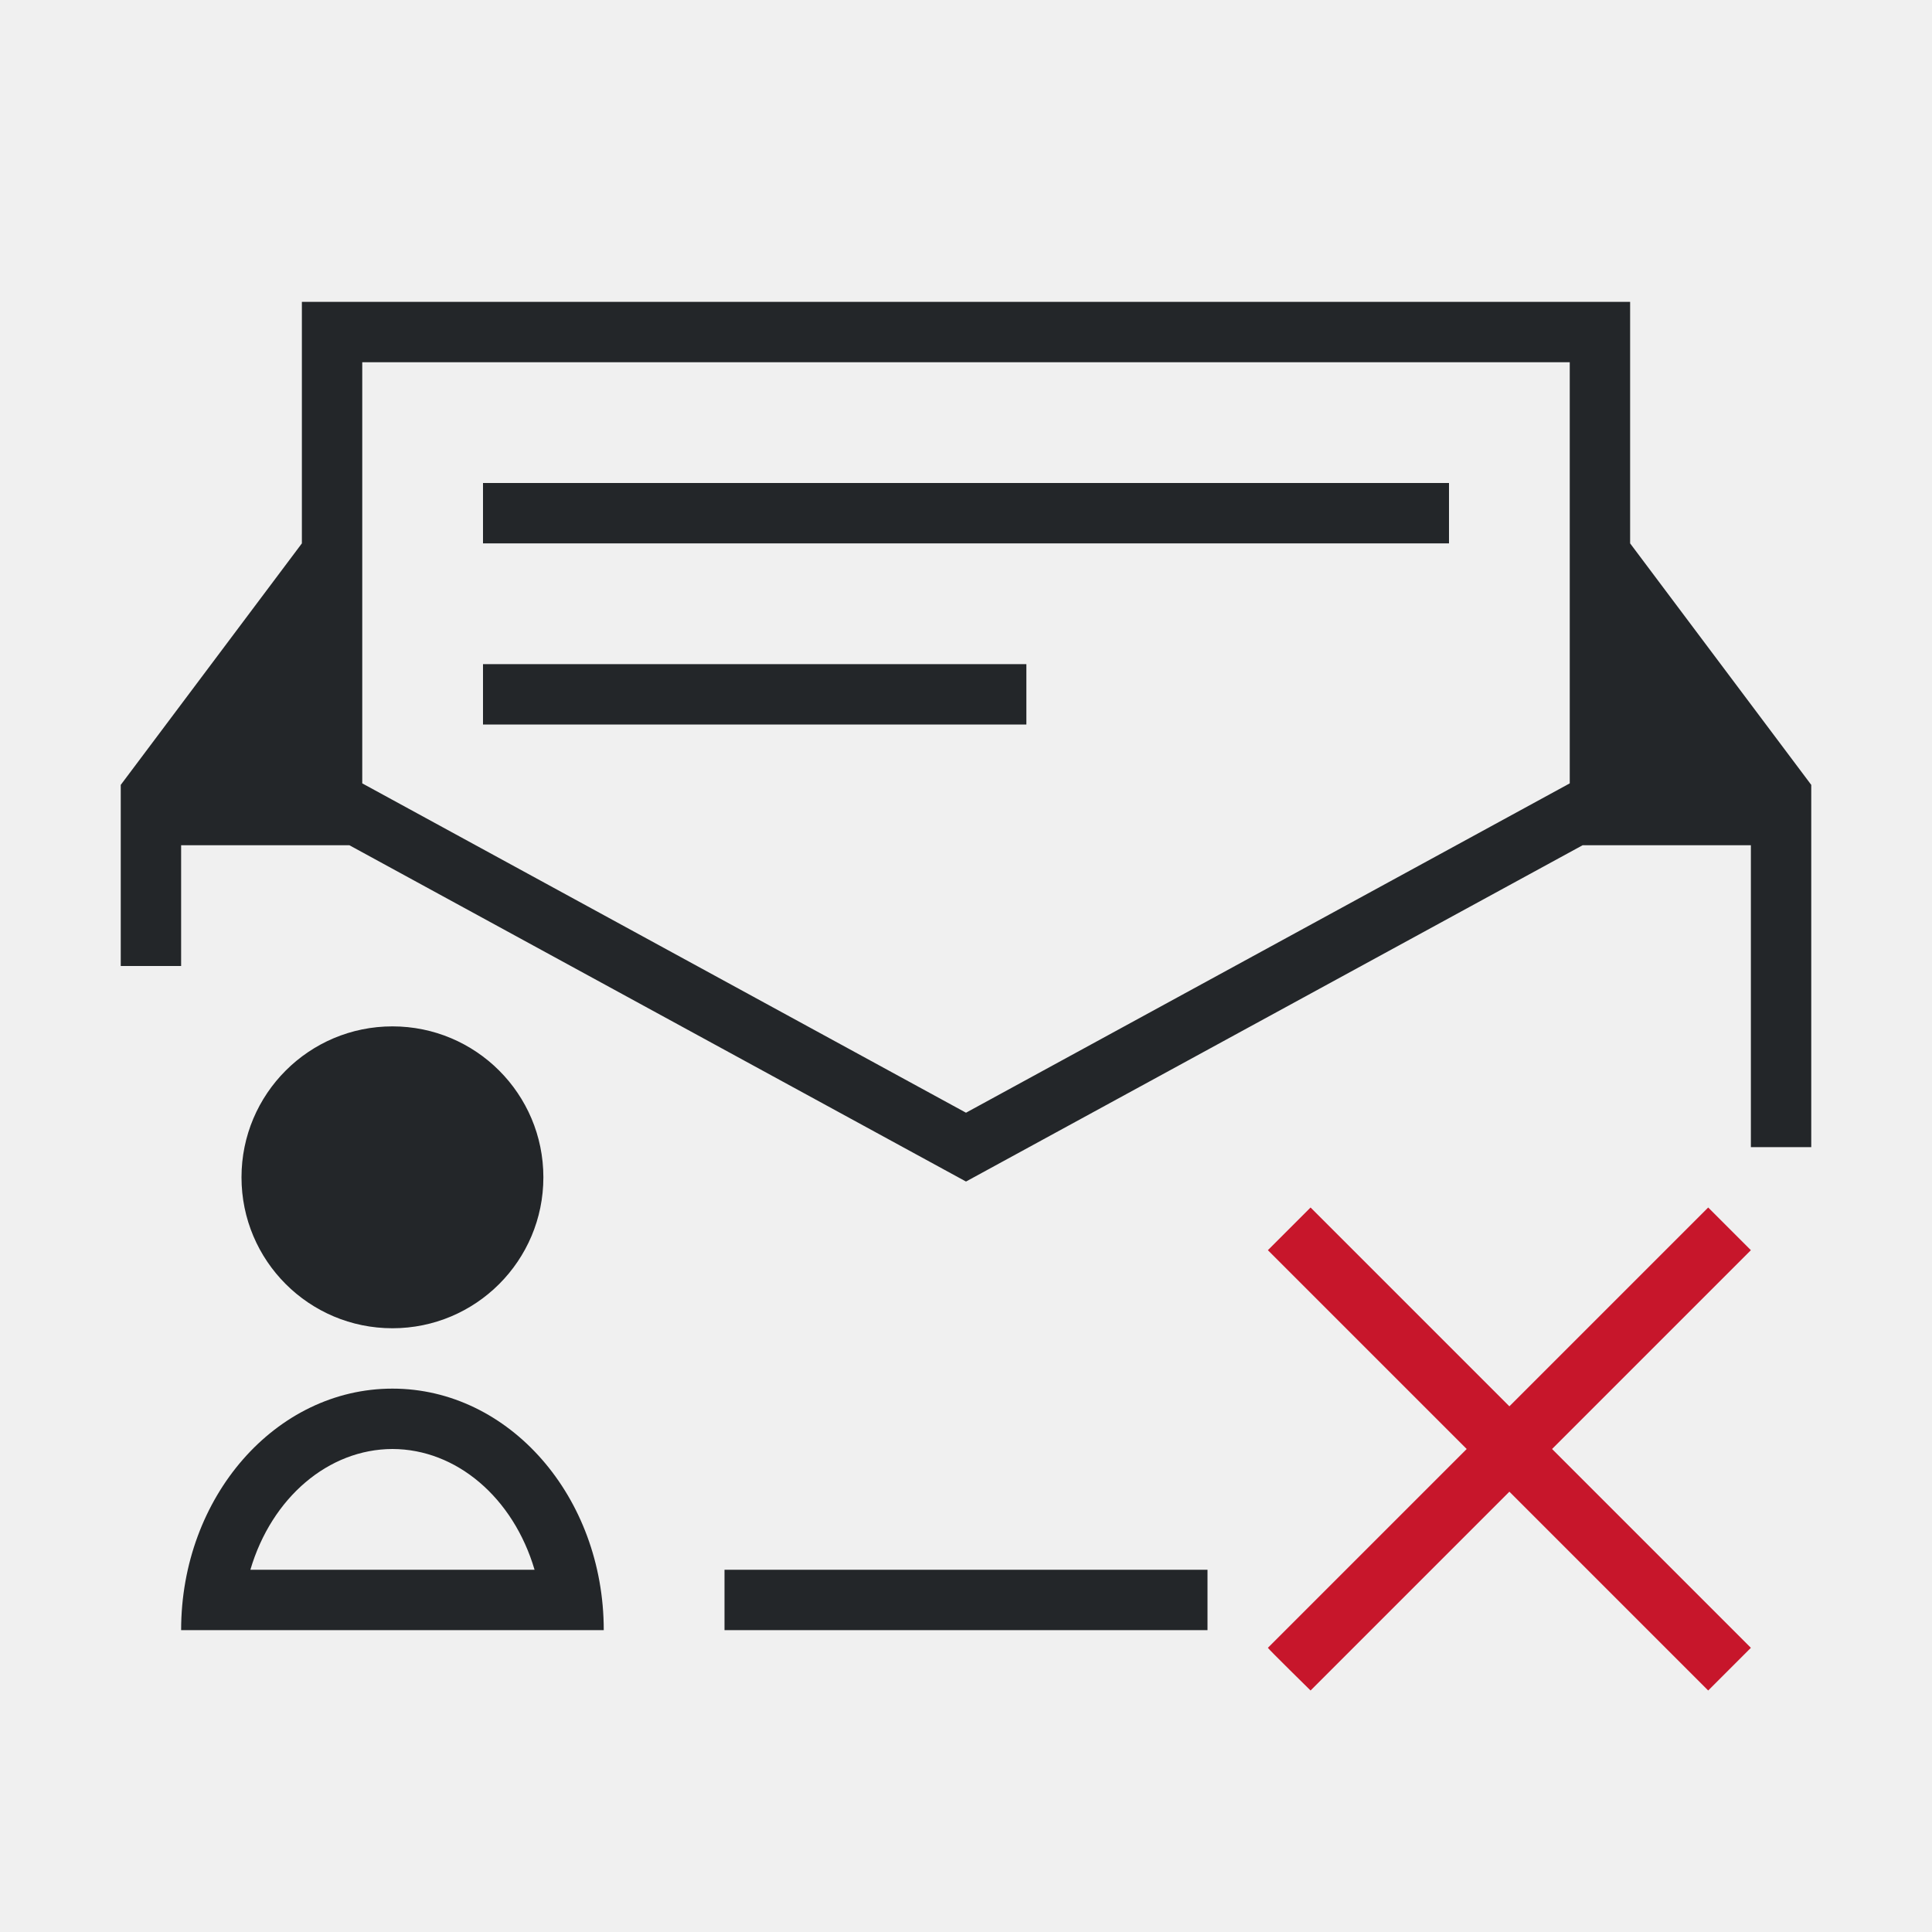
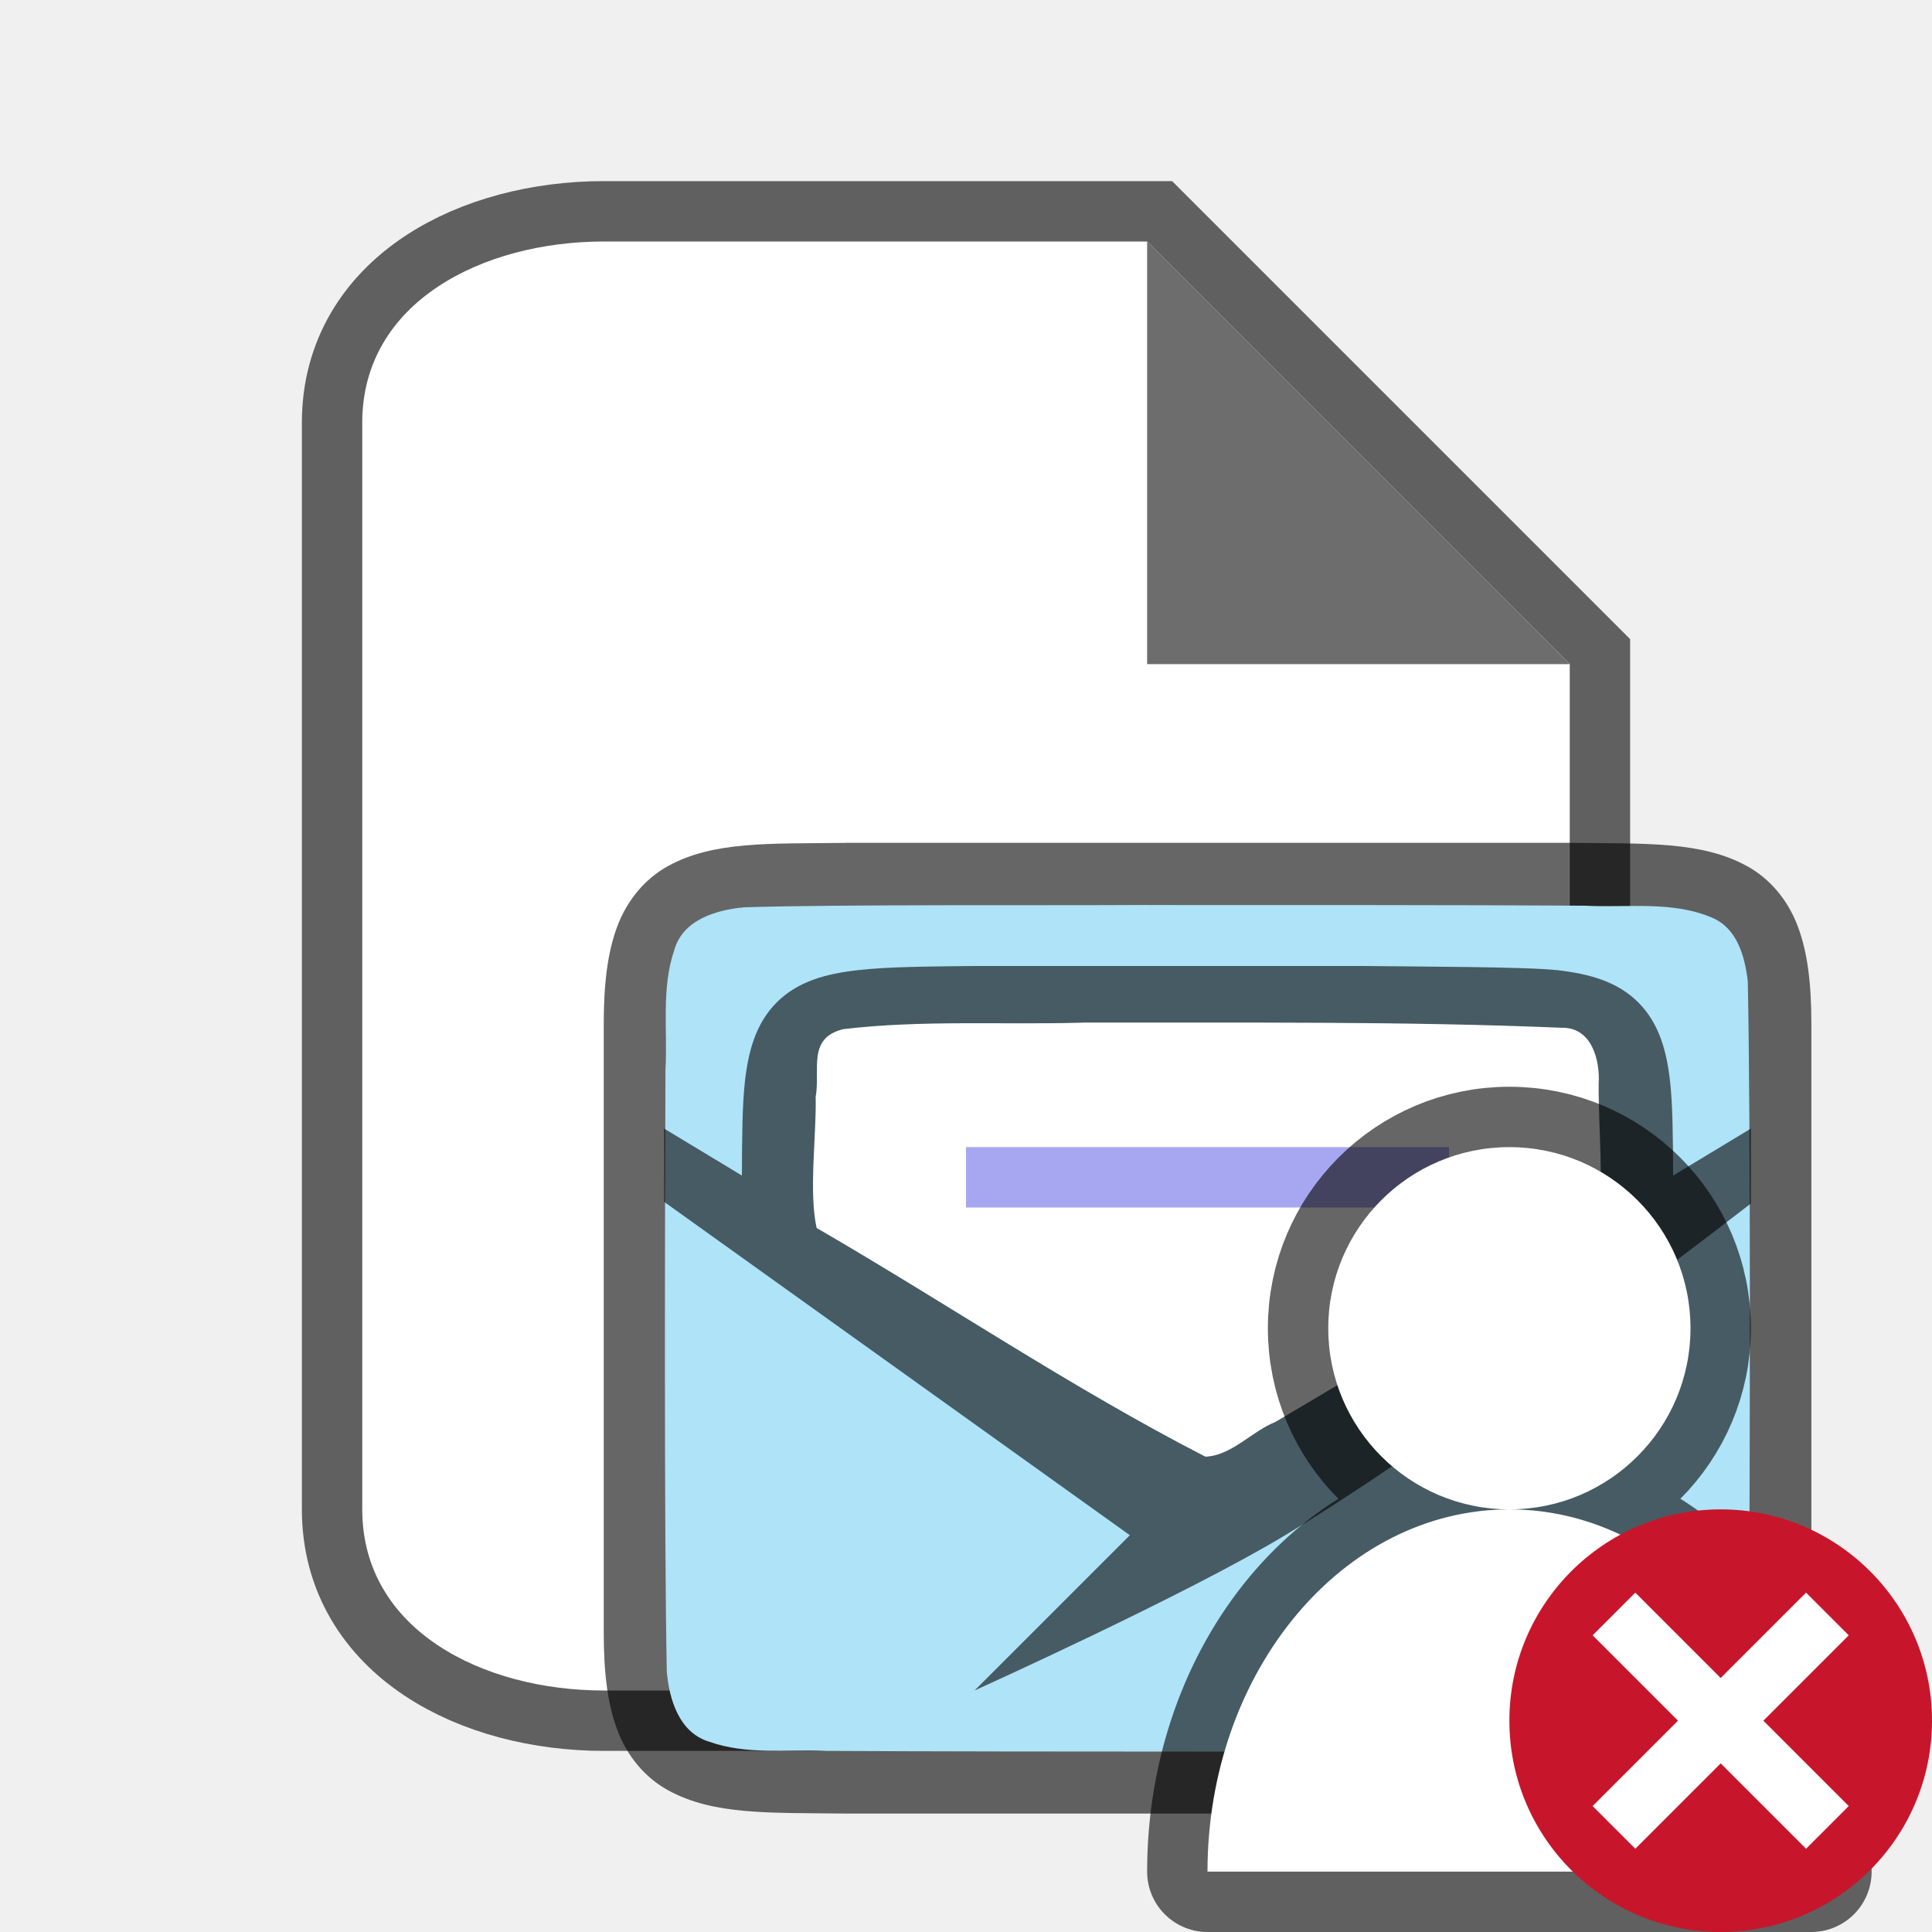
- <svg xmlns="http://www.w3.org/2000/svg" viewBox="0 0 32 32">
-   <path d="m5 5v4l-3 4v3h1v-2h2 .787l10.213 5.57 10.213-5.57h.787 2v5h1v-6l-3-4v-4zm1 1h20v6.975l-10 5.455-10-5.455zm2 2v1h16v-1zm0 3v1h9v-1zm-1.5 6c-1.381 0-2.5 1.119-2.5 2.5s1.119 2.5 2.5 2.5 2.5-1.119 2.5-2.5-1.119-2.5-2.5-2.5zm0 6c-1.933-0-3.5 1.791-3.5 4h7c0-2.209-1.567-4-3.5-4zm0 1c1.058.002 2.001.803 2.354 2h-4.707c.353-1.197 1.295-1.998 2.354-2zm5.5 2v1h8v-1z" fill="#232629" />
-   <path d="m21.707 20-.707.707 3.293 3.293-3.293 3.293c.013.025.707.707.707.707l3.293-3.293 3.293 3.293.707-.707-3.293-3.293 3.293-3.293-.707-.707-3.293 3.293z" fill="#c7162b" />
+ <svg xmlns="http://www.w3.org/2000/svg" viewBox="0 0 32 32" version="1.1" id="svg6">
+   <defs id="defs10" />
+   <path style="opacity:0.6;fill:#000000;stroke:#000000;stroke-width:2;stroke-miterlimit:4;stroke-dasharray:none" id="path815" d="M 10,28 C 8,28 6,27 6,25 V 7 C 6,5 8,4 10,4 h 9 L 26,11 v 14 c 0,2 -2,3 -4,3 z" />
+   <path d="M 10,28 C 8,28 6,27 6,25 V 7 C 6,5 8,4 10,4 h 9 L 26,11 v 14 c 0,2 -2,3 -4,3 z" id="path2" style="fill:#ffffff" />
+   <path d="M 19,11 V 4 L 26,11 Z" id="path4" style="fill:#6d6d6d;fill-opacity:1" />
+   <path style="font-style:normal;font-variant:normal;font-weight:normal;font-stretch:normal;font-size:15px;line-height:125%;font-family:Ubuntu;-inkscape-font-specification:Ubuntu;text-align:center;letter-spacing:0px;word-spacing:0px;writing-mode:lr-tb;text-anchor:middle;display:inline;opacity:0.6;fill:#000000;fill-opacity:1;stroke:none;stroke-width:1" d="m 13.994,13.961 c -1.258,0.015 -2.179,-0.031 -2.932,0.385 -0.376,0.208 -0.673,0.559 -0.838,0.998 C 10.06,15.783 10,16.304 10,16.961 v 1.488 8.589 c 0,0.658 0.06,1.179 0.225,1.617 0.165,0.439 0.462,0.789 0.838,0.996 0.753,0.415 1.674,0.372 2.932,0.387 h 0.002 12.006 0.004 c 1.258,-0.015 2.179,0.031 2.932,-0.385 0.376,-0.208 0.673,-0.559 0.838,-0.998 0.165,-0.439 0.225,-0.96 0.225,-1.617 v -8.611 -1.467 c 0,-0.658 -0.06,-1.179 -0.225,-1.617 -0.165,-0.439 -0.462,-0.789 -0.838,-0.996 -0.753,-0.415 -1.674,-0.372 -2.932,-0.387 h -0.002 -12.006 z" id="path4237-1" />
+   <path style="opacity:1;vector-effect:none;fill:#aee3f8;fill-opacity:1;stroke:none;stroke-width:1;stroke-linecap:round;stroke-linejoin:bevel;stroke-miterlimit:4;stroke-dasharray:none;stroke-dashoffset:0;stroke-opacity:1" d="m 18.983,14.989 c -1.557,0.011 -5.11,-0.012 -6.66,0.039 -0.461,0.043 -1.016,0.206 -1.155,0.71 -0.219,0.635 -0.108,1.334 -0.146,1.982 -0.008,2.297 -0.023,7.673 0.022,9.963 0.039,0.462 0.203,1.013 0.699,1.164 0.632,0.225 1.284,0.123 1.936,0.154 3.127,0.015 10.264,0.018 13.384,-0.007 0.512,-0.012 1.184,0.02 1.585,-0.405 0.421,-0.54 0.287,-1.268 0.323,-1.904 0.012,-2.444 0.028,-7.988 -0.022,-10.434 -0.049,-0.402 -0.17,-0.863 -0.575,-1.044 -0.668,-0.294 -1.426,-0.168 -2.126,-0.206 -1.754,-0.012 -5.509,-0.012 -7.263,-0.011 z" id="path1993" />
+   <path style="font-style:normal;font-variant:normal;font-weight:normal;font-stretch:normal;font-size:15px;line-height:125%;font-family:Ubuntu;-inkscape-font-specification:Ubuntu;text-align:center;letter-spacing:0px;word-spacing:0px;writing-mode:lr-tb;text-anchor:middle;display:inline;opacity:0.6;fill:#000000;fill-opacity:1;stroke:none;stroke-width:1.285" d="m 16.135,16 c -0.809,0.009 -1.423,0.012 -1.936,0.07 -0.513,0.059 -0.981,0.181 -1.333,0.532 -0.352,0.351 -0.475,0.822 -0.53,1.333 -0.039,0.362 -0.046,0.854 -0.048,1.536 l -1.288,-0.778 v 1.213 l 7.714,5.522 -2.571,2.571 c 0,0 3.502,-1.58 5.143,-2.571 2.549,-1.54 6.147,-4.287 7.714,-5.494 v -1.241 l -1.288,0.778 c -0.002,-0.682 -0.009,-1.175 -0.048,-1.536 -0.055,-0.511 -0.178,-0.982 -0.53,-1.333 C 26.782,16.252 26.314,16.129 25.801,16.07 25.287,16.011 23.388,16.01 22.579,16 h -0.003 -6.436 z m 0.007,1 h 6.429 c 0.807,0.01 2.69,0.018 3.081,0.063 0.393,0.045 0.527,0.12 0.573,0.166 0.046,0.046 0.119,0.17 0.161,0.557 0.041,0.381 0.043,1.655 0.043,2.46 L 19.997,24.125 13.571,20.246 c 5.1e-5,-0.805 0.002,-2.079 0.043,-2.46 0.041,-0.387 0.115,-0.512 0.161,-0.557 0.046,-0.046 0.177,-0.121 0.57,-0.166 C 14.736,17.018 15.336,17.009 16.143,17 Z" id="path4237-1-5" />
+   <path style="opacity:1;vector-effect:none;fill:#ffffff;fill-opacity:1;stroke:none;stroke-width:1.286;stroke-linecap:round;stroke-linejoin:bevel;stroke-miterlimit:4;stroke-dasharray:none;stroke-dashoffset:0;stroke-opacity:1" d="m 17.939,16.938 c -1.322,0.039 -2.661,-0.048 -3.973,0.108 -0.603,0.151 -0.375,0.675 -0.456,1.121 0.015,0.625 -0.117,1.575 0.016,2.172 2.154,1.248 4.223,2.649 6.437,3.787 0.425,-0.009 0.769,-0.417 1.159,-0.573 1.784,-1.051 3.551,-2.131 5.325,-3.198 0.131,-0.746 0.026,-1.63 0.032,-2.403 0.025,-0.397 -0.118,-0.94 -0.611,-0.929 -2.641,-0.11 -5.287,-0.081 -7.929,-0.086 z" id="path2311" />
+   <path style="color:#000000;font-weight:400;line-height:normal;font-family:sans-serif;font-variant-ligatures:normal;font-variant-position:normal;font-variant-caps:normal;font-variant-numeric:normal;font-variant-alternates:normal;font-feature-settings:normal;text-indent:0;text-align:start;text-decoration:none;text-decoration-line:none;text-decoration-style:solid;text-decoration-color:#000000;text-transform:none;text-orientation:mixed;white-space:normal;shape-padding:0;overflow:visible;isolation:auto;mix-blend-mode:normal;fill:#a7a7f1;fill-opacity:1;stroke-width:1.155;marker:none" d="m 16,19 v 1 h 8 v -1 z" id="path2005" />
+   <path style="opacity:0.6;fill:#000000;fill-opacity:1;fill-rule:evenodd;stroke:#000000;stroke-width:2;stroke-linecap:butt;stroke-linejoin:round;stroke-miterlimit:4;stroke-dasharray:none;stroke-opacity:1" d="m 25,19 a 3,3 0 0 0 -3,3 3,3 0 0 0 3,3 3,3 0 0 0 3,-3 3,3 0 0 0 -3,-3 z m 0,6 a 5,6 0 0 0 -5,6 h 10 a 5,6 0 0 0 -5,-6 z" id="path854" />
+   <path style="opacity:1;fill:#ffffff;fill-opacity:1;fill-rule:evenodd;stroke:none;stroke-width:2;stroke-linecap:butt;stroke-linejoin:round;stroke-miterlimit:4;stroke-dasharray:none;stroke-opacity:1" d="m 25,19 a 3,3 0 0 0 -3,3 3,3 0 0 0 3,3 3,3 0 0 0 3,-3 3,3 0 0 0 -3,-3 z m 0,6 a 5,6 0 0 0 -5,6 h 10 a 5,6 0 0 0 -5,-6 z" id="path847" />
+   <circle style="opacity:1;vector-effect:none;fill:#c7162b;fill-opacity:1;stroke:none;stroke-width:3.5;stroke-linecap:butt;stroke-linejoin:round;stroke-miterlimit:4;stroke-dasharray:none;stroke-dashoffset:0;stroke-opacity:1" id="path2644" cy="28.5" cx="-28.5" r="3.5" transform="scale(-1,1)" />
+   <path id="path1063" overflow="visible" font-weight="400" style="color:#000000;font-weight:400;line-height:normal;font-family:sans-serif;text-indent:0;text-align:start;text-decoration:none;text-decoration-line:none;text-decoration-style:solid;text-decoration-color:#000000;text-transform:none;white-space:normal;overflow:visible;isolation:auto;mix-blend-mode:normal;fill:#ffffff;fill-opacity:1;marker:none" d="m 27.086,26.379 1.414,1.414 1.414,-1.414 0.707,0.707 -1.414,1.414 1.414,1.414 -0.707,0.707 -1.414,-1.414 -1.414,1.414 -0.707,-0.707 1.414,-1.414 -1.414,-1.414 z" />
</svg>
